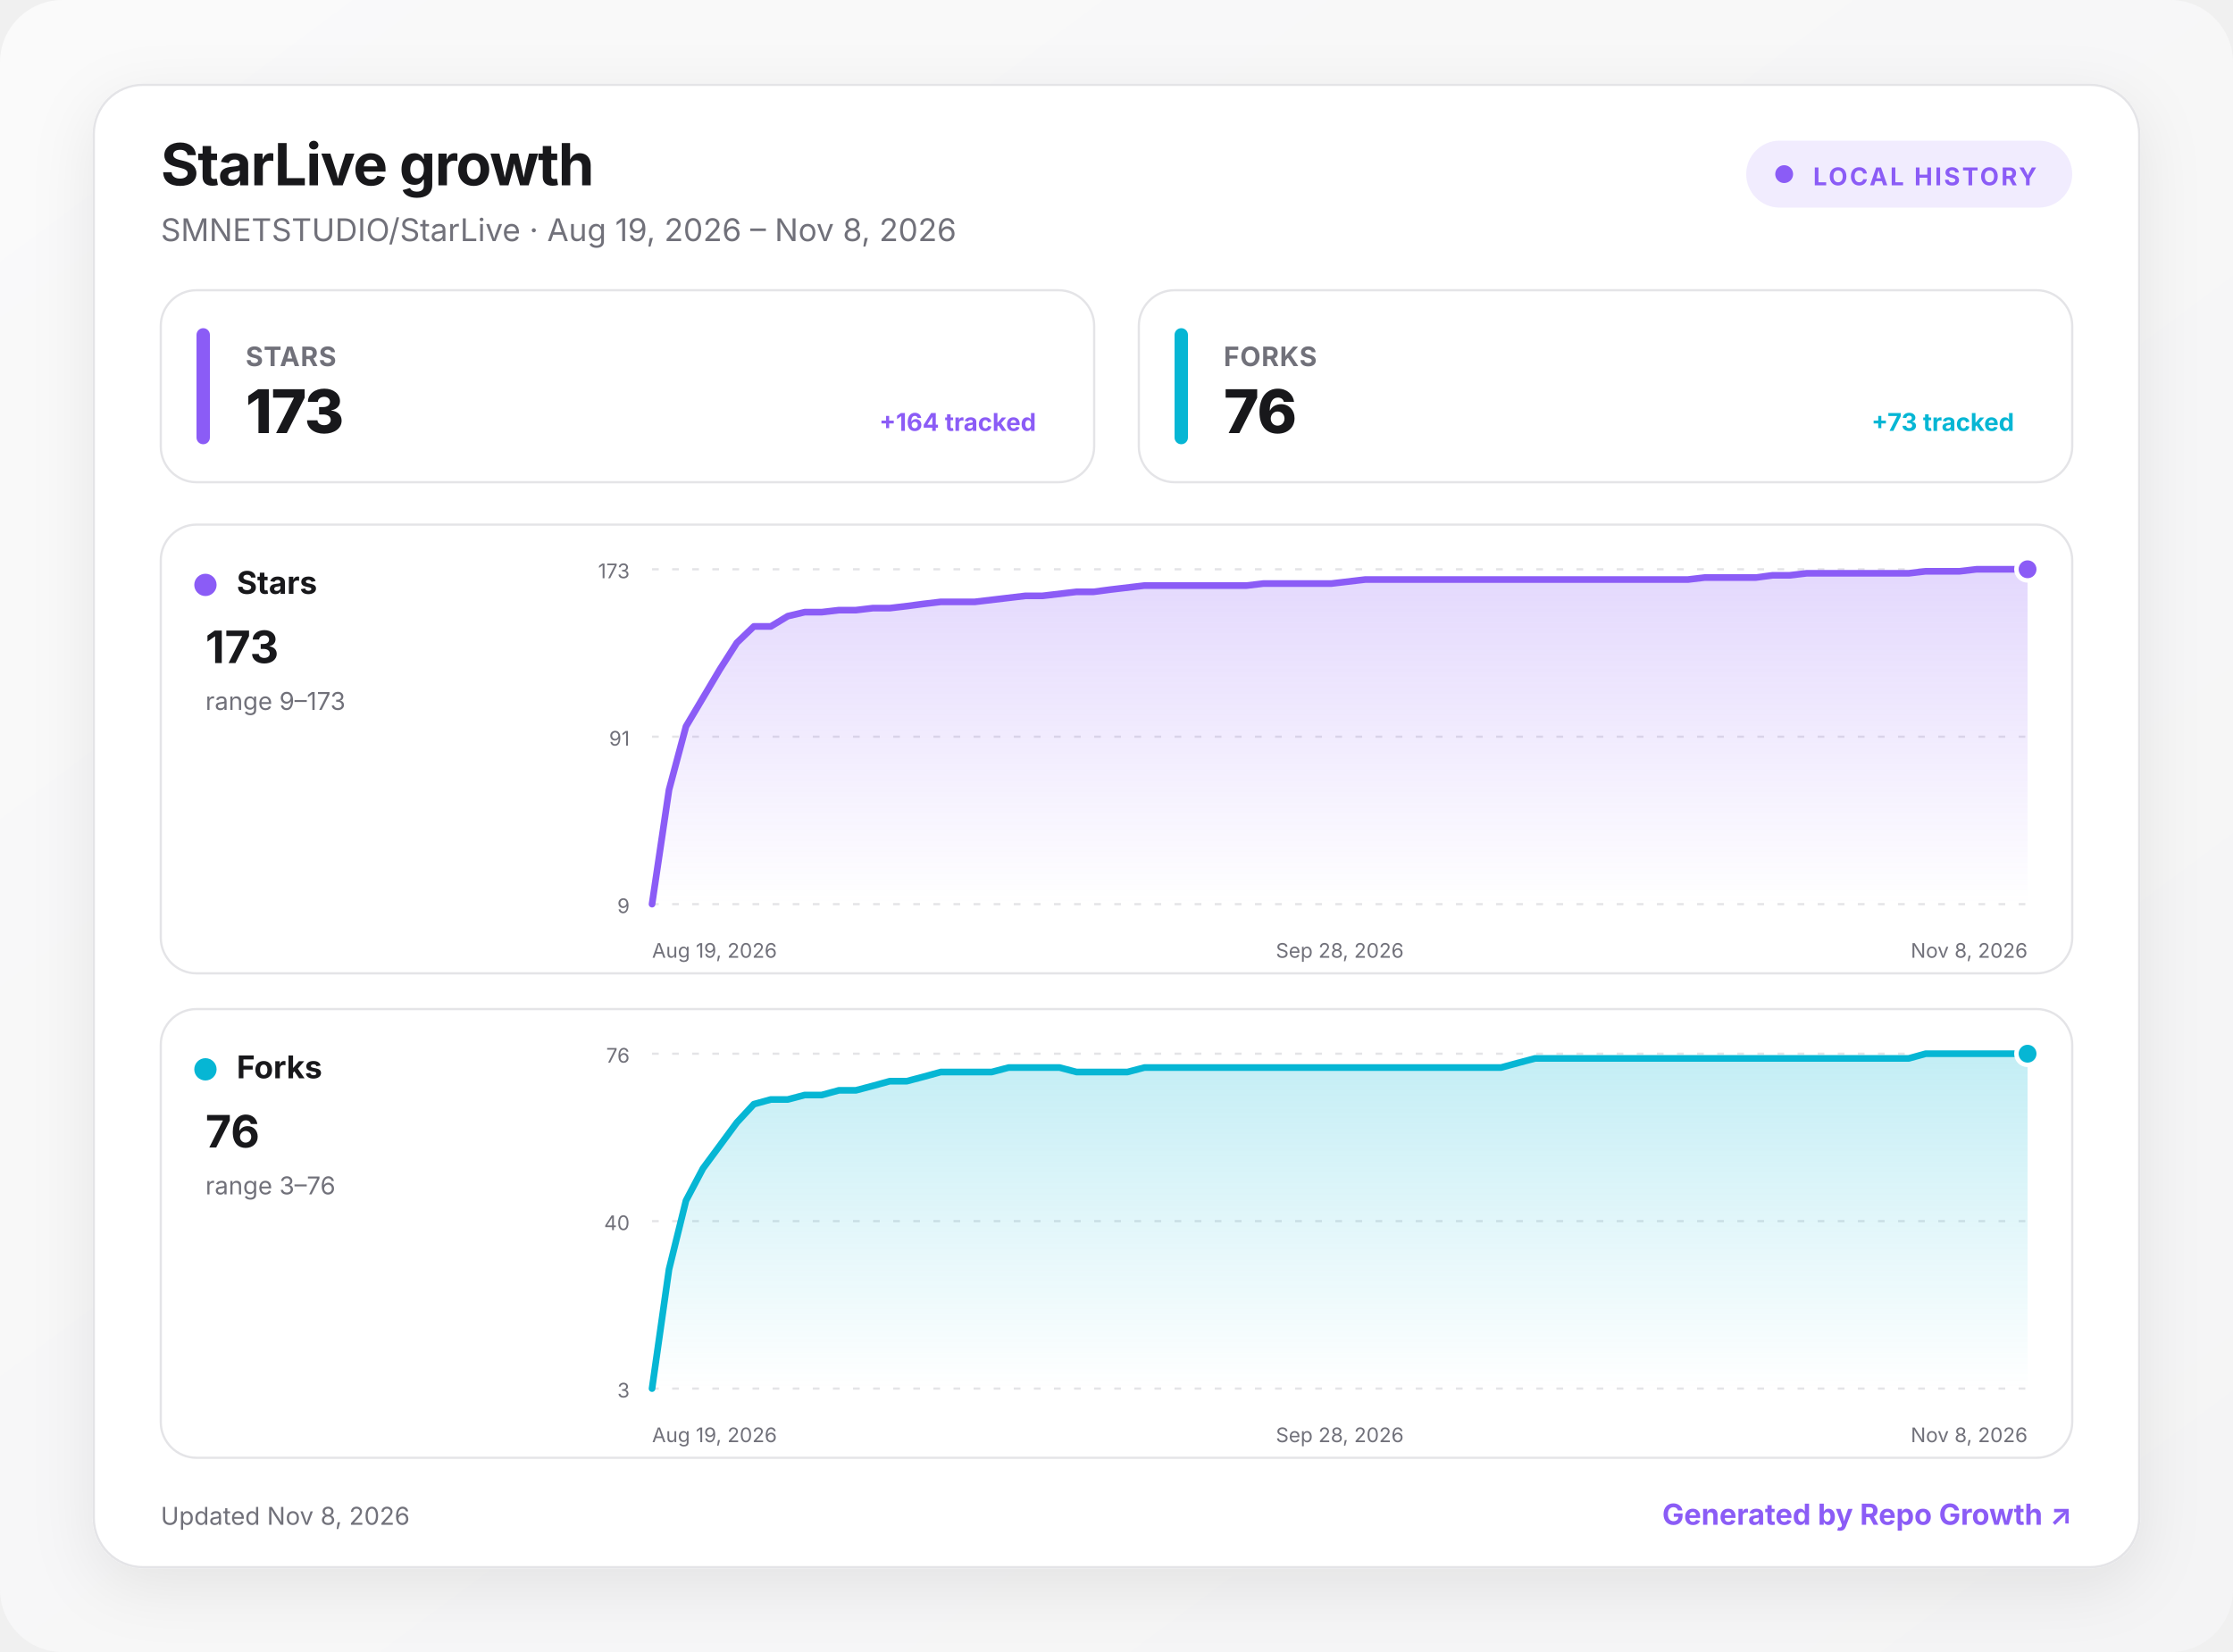
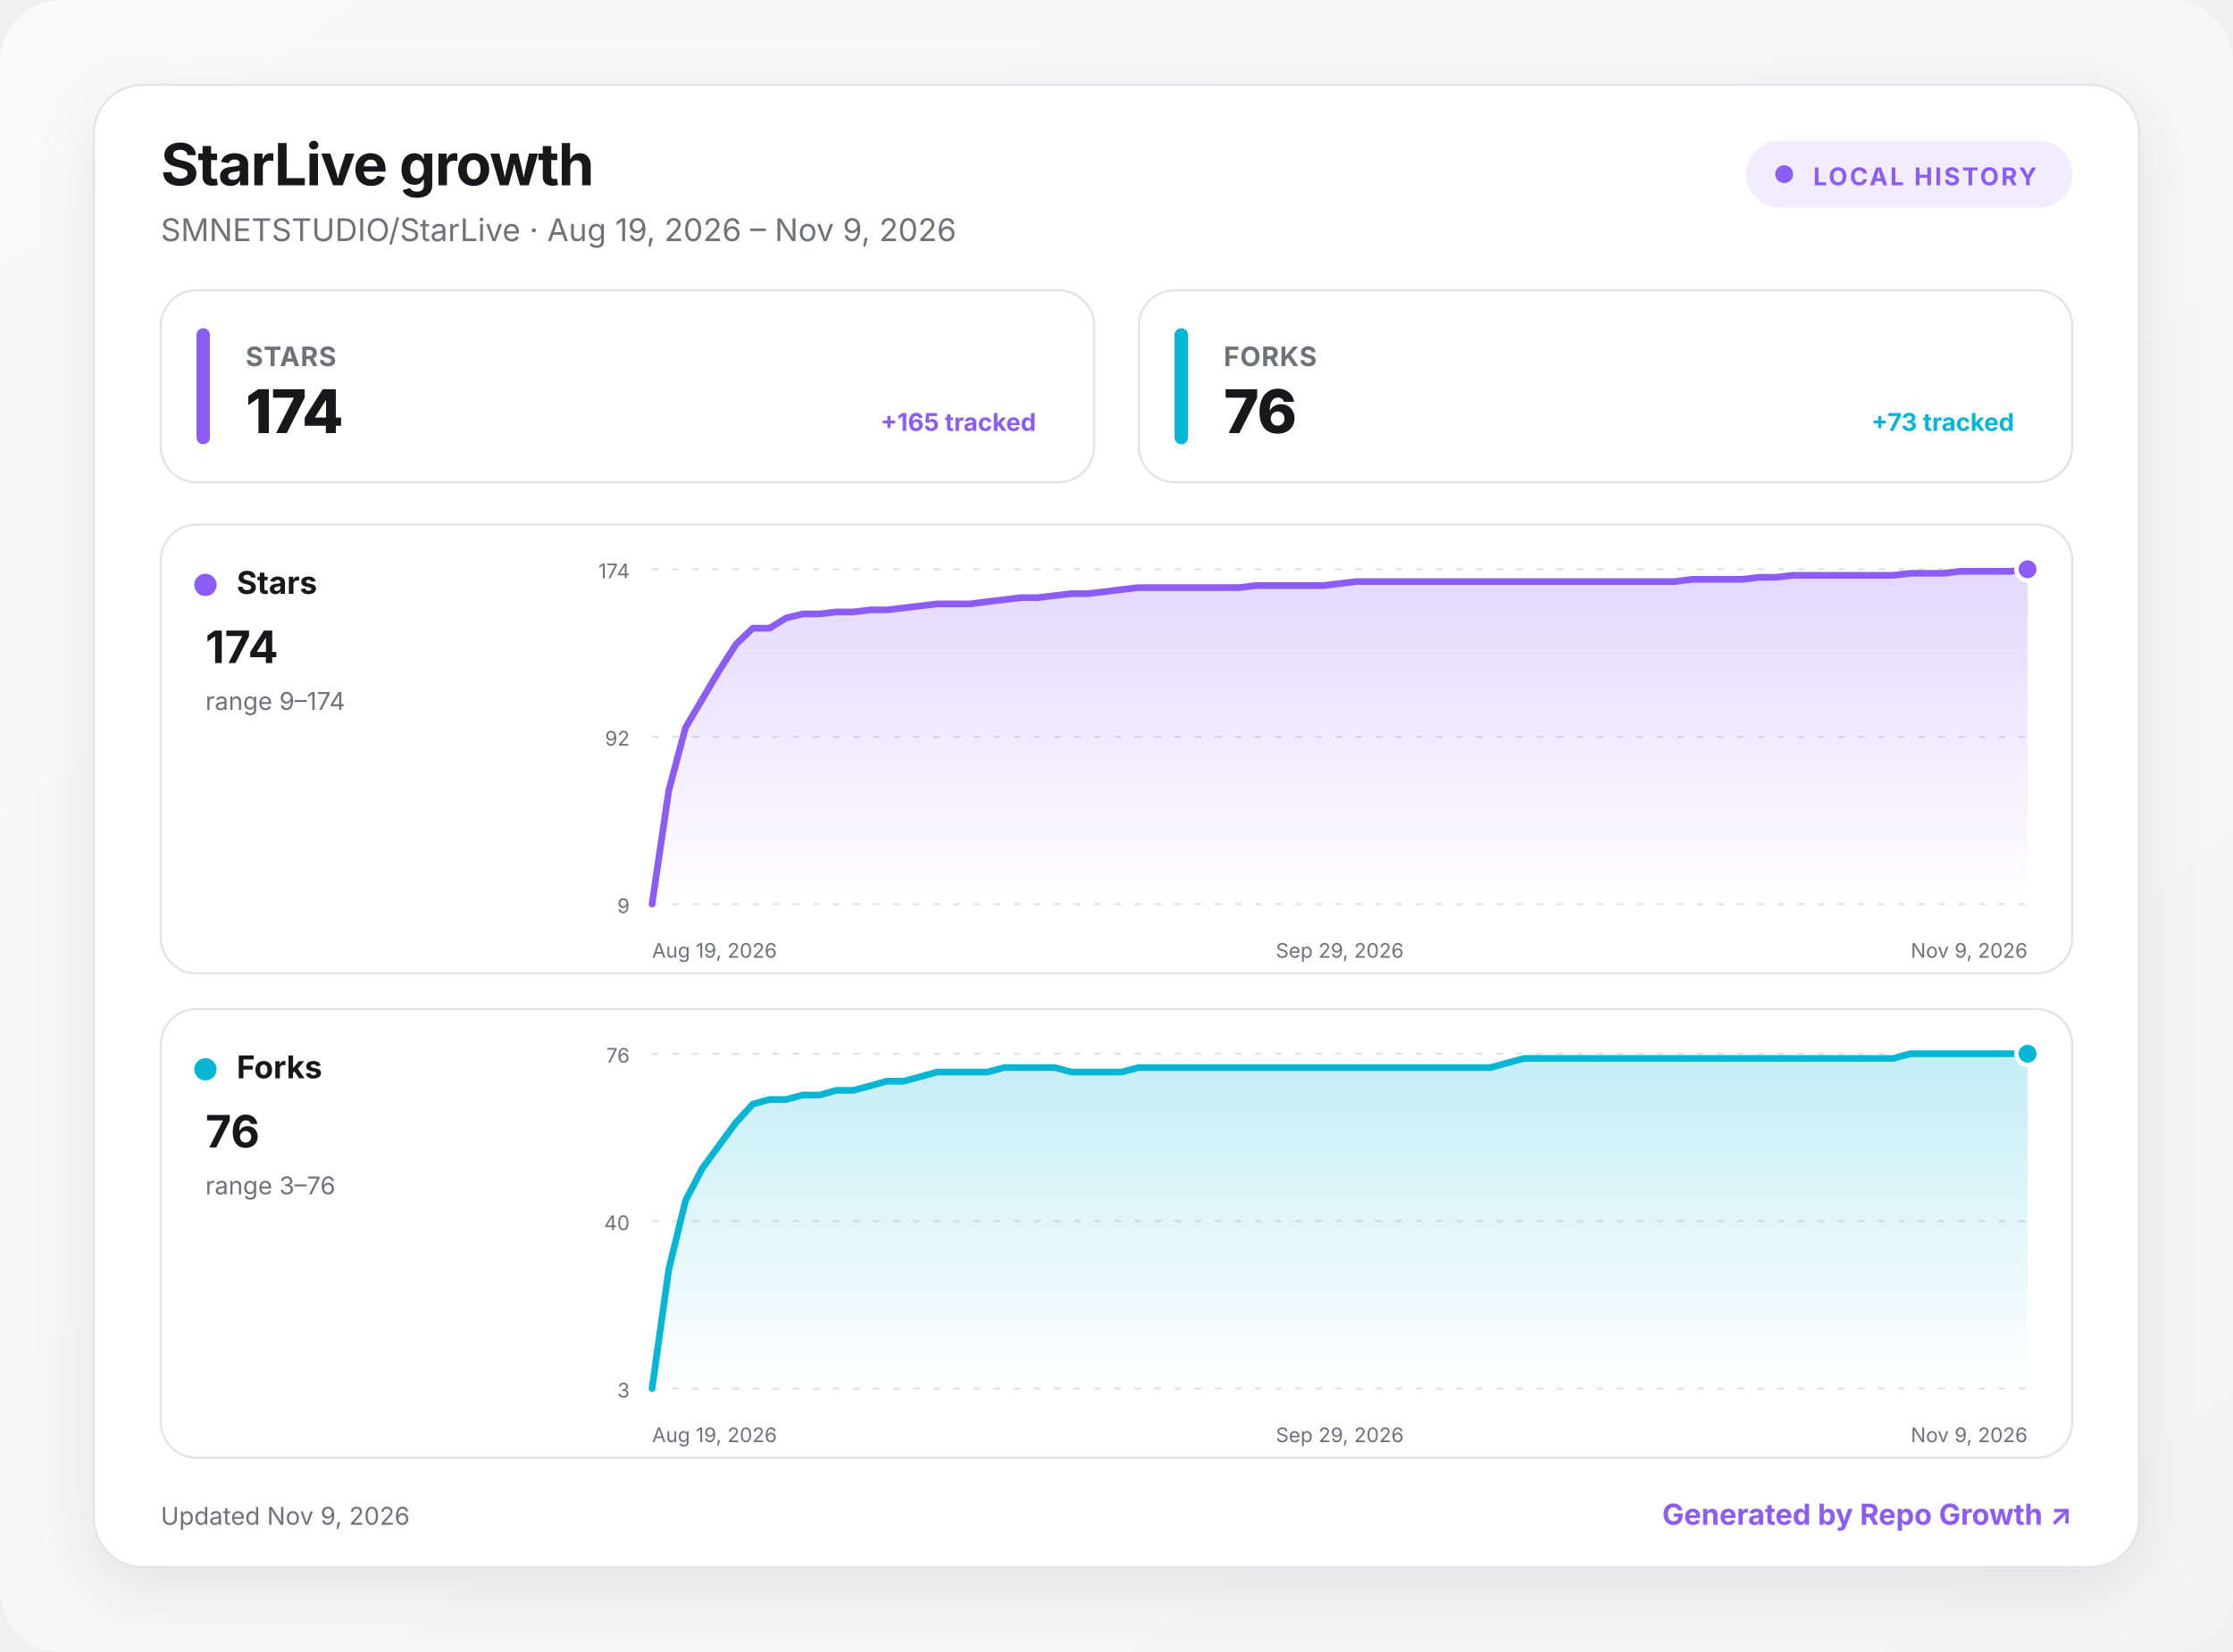
<svg xmlns="http://www.w3.org/2000/svg" width="1000" height="740" viewBox="0 0 1000 740" role="img" aria-labelledby="title desc">
  <defs>
    <linearGradient id="background" x1="0" y1="0" x2="1" y2="1">
      <stop offset="0" stop-color="#fafafa" />
      <stop offset="1" stop-color="#f4f4f5" />
    </linearGradient>
    <linearGradient id="fill-stars" x1="0" y1="0" x2="0" y2="1">
      <stop offset="0" stop-color="#8b5cf6" stop-opacity=".24" />
      <stop offset="1" stop-color="#8b5cf6" stop-opacity="0" />
    </linearGradient>
    <linearGradient id="fill-forks" x1="0" y1="0" x2="0" y2="1">
      <stop offset="0" stop-color="#06b6d4" stop-opacity=".24" />
      <stop offset="1" stop-color="#06b6d4" stop-opacity="0" />
    </linearGradient>
    <filter id="shadow" x="-10%" y="-10%" width="120%" height="130%">
      <feDropShadow dx="0" dy="8" stdDeviation="14" flood-color="#18181b" flood-opacity=".08" />
    </filter>
    <style>
      :root { color-scheme: light dark; }
      .bg { fill: url(#background); }
      .surface { fill: #ffffff; stroke: #e4e4e7; }
      .panel { fill: #ffffff; stroke: #e4e4e7; }
      .primary { fill: #18181b; }
      .secondary { fill: #71717a; }
      .grid { stroke: #e4e4e7; }
      text { font-family: Inter, ui-sans-serif, system-ui, -apple-system, BlinkMacSystemFont, "Segoe UI", sans-serif; }
      @media (prefers-color-scheme: dark) {
        .bg { fill: #09090b; }
        .surface, .panel { fill: #111113; stroke: #27272a; }
        .primary { fill: #fafafa; }
        .secondary { fill: #a1a1aa; }
        .grid { stroke: #27272a; }
      }
    </style>
  </defs>
  <rect class="bg" width="1000" height="740" rx="28" />
  <g transform="translate(42 38)">
    <rect x="0" y="0" width="916" height="664" rx="22" class="surface" filter="url(#shadow)" />
    <text x="30" y="45" class="primary" font-size="26" font-weight="750" letter-spacing="-.5">StarLive growth</text>
-     <text x="30" y="70" class="secondary" font-size="14">SMNETSTUDIO/StarLive · Aug 19, 2026 – Nov 8, 2026</text>
+     <text x="30" y="70" class="secondary" font-size="14">SMNETSTUDIO/StarLive · Aug 19, 2026 – Nov 9, 2026</text>
    <g transform="translate(740 25)">
      <rect width="146" height="30" rx="15" fill="#8b5cf6" fill-opacity=".12" />
      <circle cx="17" cy="15" r="4" fill="#8b5cf6" />
      <text x="30" y="20" fill="#8b5cf6" font-size="11" font-weight="700" letter-spacing="1">LOCAL HISTORY</text>
    </g>
    <g transform="translate(30 92)">
      <rect width="418" height="86" rx="16" class="panel" />
      <rect x="16" y="17" width="6" height="52" rx="3" fill="#8b5cf6" />
      <text x="38" y="34" class="secondary" font-size="12" font-weight="650" letter-spacing=".3">STARS</text>
-       <text x="38" y="64" class="primary" font-size="27" font-weight="760" letter-spacing="-.5">173</text>
-       <text x="392" y="63" text-anchor="end" fill="#8b5cf6" font-size="11" font-weight="650">+164 tracked</text>
+       <text x="38" y="64" class="primary" font-size="27" font-weight="760" letter-spacing="-.5">174</text>
+       <text x="392" y="63" text-anchor="end" fill="#8b5cf6" font-size="11" font-weight="650">+165 tracked</text>
    </g>
    <g transform="translate(468 92)">
      <rect width="418" height="86" rx="16" class="panel" />
      <rect x="16" y="17" width="6" height="52" rx="3" fill="#06b6d4" />
      <text x="38" y="34" class="secondary" font-size="12" font-weight="650" letter-spacing=".3">FORKS</text>
      <text x="38" y="64" class="primary" font-size="27" font-weight="760" letter-spacing="-.5">76</text>
      <text x="392" y="63" text-anchor="end" fill="#06b6d4" font-size="11" font-weight="650">+73 tracked</text>
    </g>
    <g transform="translate(30 197)">
      <rect width="856" height="201" rx="16" class="panel" />
      <circle cx="20" cy="27" r="5" fill="#8b5cf6" />
      <text x="34" y="31" class="primary" font-size="14" font-weight="700">Stars</text>
-       <text x="20" y="62" class="primary" font-size="20" font-weight="750">173</text>
-       <text x="20" y="83" class="secondary" font-size="11">range 9–173</text>
+       <text x="20" y="62" class="primary" font-size="20" font-weight="750">174</text>
+       <text x="20" y="83" class="secondary" font-size="11">range 9–174</text>
      <line x1="220" x2="836" y1="20" y2="20" class="grid" stroke-width="1" stroke-dasharray="3 6" />
-       <text x="210" y="24" text-anchor="end" class="secondary" font-size="9">173</text>
+       <text x="210" y="24" text-anchor="end" class="secondary" font-size="9">174</text>
      <line x1="220" x2="836" y1="95" y2="95" class="grid" stroke-width="1" stroke-dasharray="3 6" />
-       <text x="210" y="99" text-anchor="end" class="secondary" font-size="9">91</text>
+       <text x="210" y="99" text-anchor="end" class="secondary" font-size="9">92</text>
      <line x1="220" x2="836" y1="170" y2="170" class="grid" stroke-width="1" stroke-dasharray="3 6" />
      <text x="210" y="174" text-anchor="end" class="secondary" font-size="9">9</text>
-       <path d="M220 170 L227.6 118.8 L235.2 90.4 L242.8 77.6 L250.4 64.8 L258 52.9 L265.6 45.6 L273.2 45.6 L280.8 41 L288.4 39.2 L296 39.2 L303.7 38.3 L311.3 38.3 L318.9 37.4 L326.5 37.4 L334.1 36.5 L341.7 35.5 L349.3 34.6 L356.9 34.6 L364.5 34.6 L372.1 33.7 L379.7 32.8 L387.3 31.9 L394.9 31.9 L402.5 31 L410.1 30.1 L417.7 30.1 L425.3 29.1 L432.9 28.2 L440.5 27.3 L448.1 27.3 L455.8 27.3 L463.4 27.3 L471 27.3 L478.6 27.3 L486.2 27.3 L493.8 26.4 L501.4 26.4 L509 26.4 L516.6 26.4 L524.2 26.4 L531.8 25.5 L539.4 24.6 L547 24.6 L554.6 24.6 L562.2 24.6 L569.8 24.6 L577.4 24.6 L585 24.6 L592.6 24.6 L600.2 24.6 L607.9 24.6 L615.5 24.6 L623.1 24.6 L630.7 24.6 L638.3 24.6 L645.9 24.6 L653.5 24.6 L661.1 24.6 L668.7 24.6 L676.3 24.6 L683.9 24.6 L691.5 23.7 L699.1 23.7 L706.7 23.7 L714.3 23.7 L721.9 22.7 L729.5 22.7 L737.1 21.8 L744.7 21.8 L752.3 21.8 L760 21.8 L767.6 21.8 L775.2 21.8 L782.8 21.8 L790.4 20.9 L798 20.9 L805.6 20.9 L813.2 20 L820.8 20 L828.4 20 L836 20 L836 170 L220 170 Z" fill="url(#fill-stars)" />
-       <path d="M220 170 L227.6 118.8 L235.2 90.4 L242.8 77.6 L250.4 64.8 L258 52.9 L265.6 45.6 L273.2 45.6 L280.8 41 L288.4 39.2 L296 39.2 L303.7 38.3 L311.3 38.3 L318.9 37.4 L326.5 37.4 L334.1 36.5 L341.7 35.5 L349.3 34.6 L356.9 34.6 L364.5 34.6 L372.1 33.7 L379.7 32.8 L387.3 31.9 L394.9 31.9 L402.5 31 L410.1 30.1 L417.7 30.1 L425.3 29.1 L432.9 28.2 L440.5 27.3 L448.1 27.3 L455.8 27.3 L463.4 27.3 L471 27.3 L478.6 27.3 L486.2 27.3 L493.8 26.4 L501.4 26.4 L509 26.4 L516.6 26.4 L524.2 26.4 L531.8 25.5 L539.4 24.6 L547 24.6 L554.6 24.6 L562.2 24.6 L569.8 24.6 L577.4 24.6 L585 24.6 L592.6 24.6 L600.2 24.6 L607.9 24.6 L615.5 24.6 L623.1 24.6 L630.7 24.6 L638.3 24.6 L645.9 24.6 L653.5 24.6 L661.1 24.6 L668.7 24.6 L676.3 24.6 L683.9 24.6 L691.5 23.7 L699.1 23.7 L706.7 23.7 L714.3 23.7 L721.9 22.7 L729.5 22.7 L737.1 21.8 L744.7 21.8 L752.3 21.8 L760 21.8 L767.6 21.8 L775.2 21.8 L782.8 21.8 L790.4 20.9 L798 20.9 L805.6 20.9 L813.2 20 L820.8 20 L828.4 20 L836 20" fill="none" stroke="#8b5cf6" stroke-width="3" stroke-linecap="round" stroke-linejoin="round" />
+       <path d="M220 170 L227.5 119.1 L235 90.9 L242.5 78.2 L250 65.5 L257.6 53.6 L265.1 46.4 L272.6 46.4 L280.1 41.8 L287.6 40 L295.1 40 L302.6 39.1 L310.1 39.1 L317.7 38.2 L325.2 38.2 L332.7 37.3 L340.2 36.4 L347.7 35.5 L355.2 35.5 L362.7 35.5 L370.2 34.5 L377.8 33.6 L385.3 32.7 L392.8 32.7 L400.3 31.8 L407.8 30.9 L415.3 30.9 L422.8 30 L430.3 29.1 L437.9 28.2 L445.4 28.2 L452.9 28.2 L460.4 28.2 L467.9 28.2 L475.4 28.2 L482.9 28.2 L490.4 27.3 L498 27.3 L505.5 27.3 L513 27.3 L520.5 27.3 L528 26.4 L535.5 25.5 L543 25.5 L550.5 25.5 L558 25.5 L565.6 25.5 L573.1 25.5 L580.6 25.5 L588.1 25.5 L595.6 25.5 L603.1 25.5 L610.6 25.5 L618.1 25.5 L625.7 25.5 L633.2 25.5 L640.7 25.5 L648.2 25.5 L655.7 25.5 L663.2 25.5 L670.7 25.5 L678.2 25.5 L685.8 24.5 L693.3 24.5 L700.8 24.5 L708.3 24.5 L715.8 23.6 L723.3 23.6 L730.8 22.7 L738.3 22.7 L745.9 22.7 L753.4 22.7 L760.9 22.7 L768.4 22.7 L775.9 22.7 L783.4 21.8 L790.9 21.8 L798.4 21.8 L806 20.9 L813.5 20.9 L821 20.9 L828.5 20.9 L836 20 L836 170 L220 170 Z" fill="url(#fill-stars)" />
+       <path d="M220 170 L227.5 119.1 L235 90.9 L242.5 78.2 L250 65.5 L257.6 53.6 L265.1 46.4 L272.6 46.4 L280.1 41.8 L287.6 40 L295.1 40 L302.6 39.1 L310.1 39.1 L317.7 38.2 L325.2 38.2 L332.7 37.3 L340.2 36.4 L347.7 35.5 L355.2 35.5 L362.7 35.5 L370.2 34.5 L377.8 33.6 L385.3 32.7 L392.8 32.7 L400.3 31.8 L407.8 30.9 L415.3 30.9 L422.8 30 L430.3 29.1 L437.9 28.2 L445.4 28.2 L452.9 28.2 L460.4 28.2 L467.9 28.2 L475.4 28.2 L482.9 28.2 L490.4 27.3 L498 27.3 L505.5 27.3 L513 27.3 L520.5 27.3 L528 26.4 L535.5 25.5 L543 25.5 L550.5 25.5 L558 25.5 L565.6 25.5 L573.1 25.5 L580.6 25.5 L588.1 25.5 L595.6 25.5 L603.1 25.5 L610.6 25.5 L618.1 25.5 L625.7 25.5 L633.2 25.5 L640.7 25.5 L648.2 25.5 L655.7 25.5 L663.2 25.5 L670.7 25.5 L678.2 25.5 L685.8 24.5 L693.3 24.5 L700.8 24.5 L708.3 24.5 L715.8 23.6 L723.3 23.6 L730.8 22.7 L738.3 22.7 L745.9 22.7 L753.4 22.7 L760.9 22.7 L768.4 22.7 L775.9 22.7 L783.4 21.8 L790.9 21.8 L798.4 21.8 L806 20.9 L813.5 20.9 L821 20.9 L828.5 20.9 L836 20" fill="none" stroke="#8b5cf6" stroke-width="3" stroke-linecap="round" stroke-linejoin="round" />
      <circle cx="836" cy="20" r="5" fill="#8b5cf6" stroke="#fff" stroke-width="2" />
      <text x="220" y="194" text-anchor="start" class="secondary" font-size="9">Aug 19, 2026</text>
-       <text x="528" y="194" text-anchor="middle" class="secondary" font-size="9">Sep 28, 2026</text>
-       <text x="836" y="194" text-anchor="end" class="secondary" font-size="9">Nov 8, 2026</text>
+       <text x="528" y="194" text-anchor="middle" class="secondary" font-size="9">Sep 29, 2026</text>
+       <text x="836" y="194" text-anchor="end" class="secondary" font-size="9">Nov 9, 2026</text>
    </g>
    <g transform="translate(30 414)">
      <rect width="856" height="201" rx="16" class="panel" />
      <circle cx="20" cy="27" r="5" fill="#06b6d4" />
      <text x="34" y="31" class="primary" font-size="14" font-weight="700">Forks</text>
      <text x="20" y="62" class="primary" font-size="20" font-weight="750">76</text>
      <text x="20" y="83" class="secondary" font-size="11">range 3–76</text>
      <line x1="220" x2="836" y1="20" y2="20" class="grid" stroke-width="1" stroke-dasharray="3 6" />
      <text x="210" y="24" text-anchor="end" class="secondary" font-size="9">76</text>
      <line x1="220" x2="836" y1="95" y2="95" class="grid" stroke-width="1" stroke-dasharray="3 6" />
      <text x="210" y="99" text-anchor="end" class="secondary" font-size="9">40</text>
      <line x1="220" x2="836" y1="170" y2="170" class="grid" stroke-width="1" stroke-dasharray="3 6" />
      <text x="210" y="174" text-anchor="end" class="secondary" font-size="9">3</text>
-       <path d="M220 170 L227.6 116.6 L235.2 85.8 L242.8 71.4 L250.4 61.1 L258 50.8 L265.6 42.6 L273.2 40.5 L280.8 40.5 L288.4 38.5 L296 38.5 L303.7 36.4 L311.3 36.4 L318.9 34.4 L326.5 32.3 L334.1 32.3 L341.7 30.3 L349.3 28.2 L356.9 28.2 L364.5 28.2 L372.1 28.2 L379.7 26.2 L387.3 26.2 L394.9 26.2 L402.5 26.2 L410.1 28.2 L417.7 28.2 L425.3 28.2 L432.9 28.2 L440.5 26.2 L448.1 26.2 L455.8 26.2 L463.4 26.2 L471 26.2 L478.6 26.2 L486.2 26.2 L493.8 26.2 L501.4 26.2 L509 26.2 L516.6 26.2 L524.2 26.2 L531.8 26.2 L539.4 26.2 L547 26.2 L554.6 26.2 L562.2 26.2 L569.8 26.2 L577.4 26.2 L585 26.2 L592.6 26.2 L600.2 26.2 L607.9 24.1 L615.5 22.1 L623.1 22.1 L630.7 22.1 L638.3 22.1 L645.9 22.1 L653.5 22.1 L661.1 22.1 L668.7 22.1 L676.3 22.1 L683.9 22.1 L691.5 22.1 L699.1 22.1 L706.7 22.1 L714.3 22.1 L721.9 22.1 L729.5 22.1 L737.1 22.1 L744.7 22.1 L752.3 22.1 L760 22.1 L767.6 22.1 L775.2 22.1 L782.8 22.1 L790.4 20 L798 20 L805.6 20 L813.2 20 L820.8 20 L828.4 20 L836 20 L836 170 L220 170 Z" fill="url(#fill-forks)" />
-       <path d="M220 170 L227.6 116.6 L235.2 85.8 L242.8 71.4 L250.4 61.1 L258 50.8 L265.6 42.6 L273.2 40.5 L280.8 40.5 L288.4 38.5 L296 38.5 L303.7 36.4 L311.3 36.4 L318.9 34.4 L326.5 32.3 L334.1 32.3 L341.7 30.3 L349.3 28.2 L356.9 28.2 L364.5 28.2 L372.1 28.2 L379.7 26.2 L387.3 26.2 L394.9 26.2 L402.5 26.2 L410.1 28.2 L417.7 28.2 L425.3 28.2 L432.9 28.2 L440.5 26.2 L448.1 26.2 L455.8 26.2 L463.4 26.2 L471 26.2 L478.6 26.2 L486.2 26.2 L493.8 26.2 L501.4 26.2 L509 26.2 L516.6 26.2 L524.2 26.2 L531.8 26.2 L539.4 26.2 L547 26.2 L554.6 26.2 L562.2 26.2 L569.8 26.2 L577.4 26.2 L585 26.2 L592.6 26.2 L600.2 26.2 L607.9 24.1 L615.5 22.1 L623.1 22.1 L630.7 22.1 L638.3 22.1 L645.9 22.1 L653.5 22.1 L661.1 22.1 L668.7 22.1 L676.3 22.1 L683.9 22.1 L691.5 22.1 L699.1 22.1 L706.7 22.1 L714.3 22.1 L721.9 22.1 L729.5 22.1 L737.1 22.1 L744.7 22.1 L752.3 22.1 L760 22.1 L767.6 22.1 L775.2 22.1 L782.8 22.1 L790.4 20 L798 20 L805.6 20 L813.2 20 L820.8 20 L828.4 20 L836 20" fill="none" stroke="#06b6d4" stroke-width="3" stroke-linecap="round" stroke-linejoin="round" />
+       <path d="M220 170 L227.5 116.6 L235 85.8 L242.5 71.4 L250 61.1 L257.6 50.8 L265.1 42.6 L272.6 40.5 L280.1 40.5 L287.6 38.5 L295.1 38.5 L302.6 36.4 L310.1 36.4 L317.7 34.4 L325.2 32.3 L332.7 32.3 L340.2 30.3 L347.7 28.2 L355.2 28.2 L362.7 28.2 L370.2 28.2 L377.8 26.2 L385.3 26.2 L392.8 26.2 L400.3 26.2 L407.8 28.2 L415.3 28.2 L422.8 28.2 L430.3 28.2 L437.9 26.2 L445.4 26.2 L452.9 26.2 L460.4 26.2 L467.9 26.2 L475.4 26.2 L482.9 26.2 L490.4 26.2 L498 26.2 L505.5 26.2 L513 26.2 L520.5 26.2 L528 26.2 L535.5 26.2 L543 26.2 L550.5 26.2 L558 26.2 L565.6 26.2 L573.1 26.2 L580.6 26.2 L588.1 26.2 L595.6 26.2 L603.1 24.1 L610.6 22.1 L618.1 22.1 L625.7 22.1 L633.2 22.1 L640.7 22.1 L648.2 22.1 L655.7 22.1 L663.2 22.1 L670.7 22.1 L678.2 22.1 L685.8 22.1 L693.3 22.1 L700.8 22.1 L708.3 22.1 L715.8 22.1 L723.3 22.1 L730.8 22.1 L738.3 22.1 L745.9 22.1 L753.4 22.1 L760.9 22.1 L768.4 22.1 L775.9 22.1 L783.4 20 L790.9 20 L798.4 20 L806 20 L813.5 20 L821 20 L828.5 20 L836 20 L836 170 L220 170 Z" fill="url(#fill-forks)" />
+       <path d="M220 170 L227.5 116.6 L235 85.8 L242.5 71.4 L250 61.1 L257.6 50.8 L265.1 42.6 L272.6 40.5 L280.1 40.5 L287.6 38.5 L295.1 38.5 L302.6 36.4 L310.1 36.4 L317.7 34.4 L325.2 32.3 L332.7 32.3 L340.2 30.3 L347.7 28.2 L355.2 28.2 L362.7 28.2 L370.2 28.2 L377.8 26.2 L385.3 26.2 L392.8 26.2 L400.3 26.2 L407.8 28.2 L415.3 28.2 L422.8 28.2 L430.3 28.2 L437.9 26.2 L445.4 26.2 L452.9 26.2 L460.4 26.2 L467.9 26.2 L475.4 26.2 L482.9 26.2 L490.4 26.2 L498 26.2 L505.5 26.2 L513 26.2 L520.5 26.2 L528 26.2 L535.5 26.2 L543 26.2 L550.5 26.2 L558 26.2 L565.6 26.2 L573.1 26.2 L580.6 26.2 L588.1 26.2 L595.6 26.2 L603.1 24.1 L610.6 22.1 L618.1 22.1 L625.7 22.1 L633.2 22.1 L640.7 22.1 L648.2 22.1 L655.7 22.1 L663.2 22.1 L670.7 22.1 L678.2 22.1 L685.8 22.1 L693.3 22.1 L700.8 22.1 L708.3 22.1 L715.8 22.1 L723.3 22.1 L730.8 22.1 L738.3 22.1 L745.9 22.1 L753.4 22.1 L760.9 22.1 L768.4 22.1 L775.9 22.1 L783.4 20 L790.9 20 L798.4 20 L806 20 L813.5 20 L821 20 L828.5 20 L836 20" fill="none" stroke="#06b6d4" stroke-width="3" stroke-linecap="round" stroke-linejoin="round" />
      <circle cx="836" cy="20" r="5" fill="#06b6d4" stroke="#fff" stroke-width="2" />
      <text x="220" y="194" text-anchor="start" class="secondary" font-size="9">Aug 19, 2026</text>
-       <text x="528" y="194" text-anchor="middle" class="secondary" font-size="9">Sep 28, 2026</text>
-       <text x="836" y="194" text-anchor="end" class="secondary" font-size="9">Nov 8, 2026</text>
+       <text x="528" y="194" text-anchor="middle" class="secondary" font-size="9">Sep 29, 2026</text>
+       <text x="836" y="194" text-anchor="end" class="secondary" font-size="9">Nov 9, 2026</text>
    </g>
-     <text x="30" y="645" class="secondary" font-size="11">Updated Nov 8, 2026</text>
+     <text x="30" y="645" class="secondary" font-size="11">Updated Nov 9, 2026</text>
    <a href="https://github.com/MacRimi/repo-growth" target="_blank" aria-label="Open the Repo Growth project">
      <text x="886" y="645" fill="#8b5cf6" text-anchor="end" font-size="13" font-weight="700">Generated by Repo Growth ↗</text>
    </a>
  </g>
</svg>
